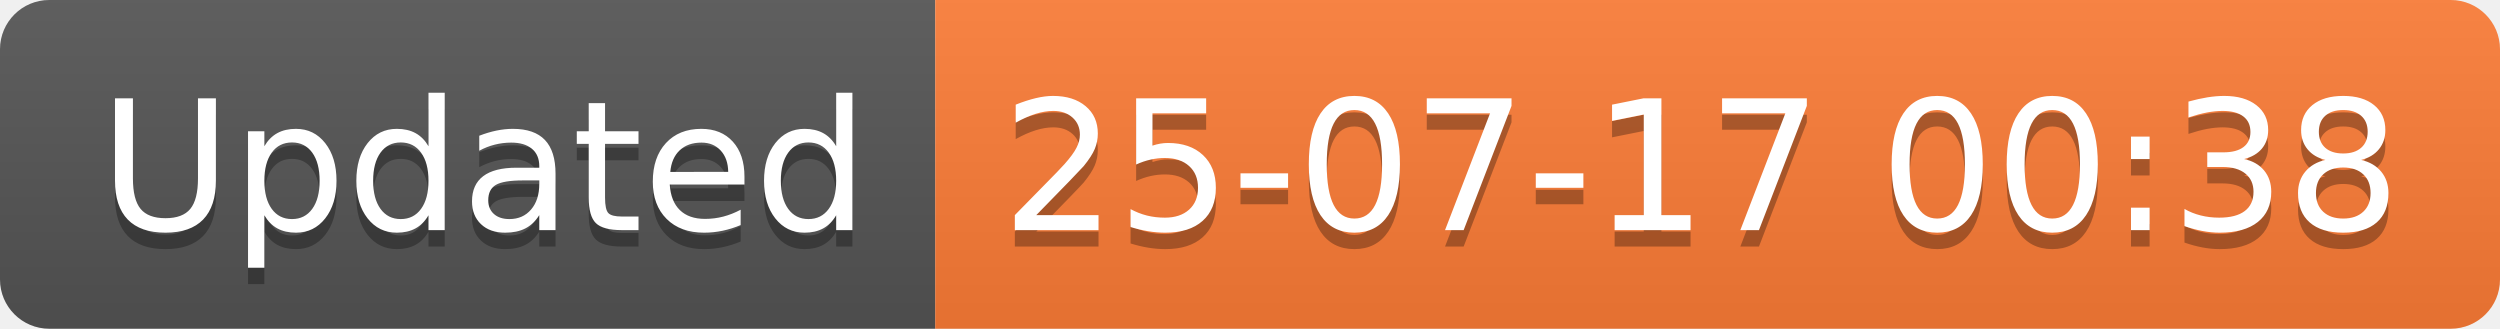
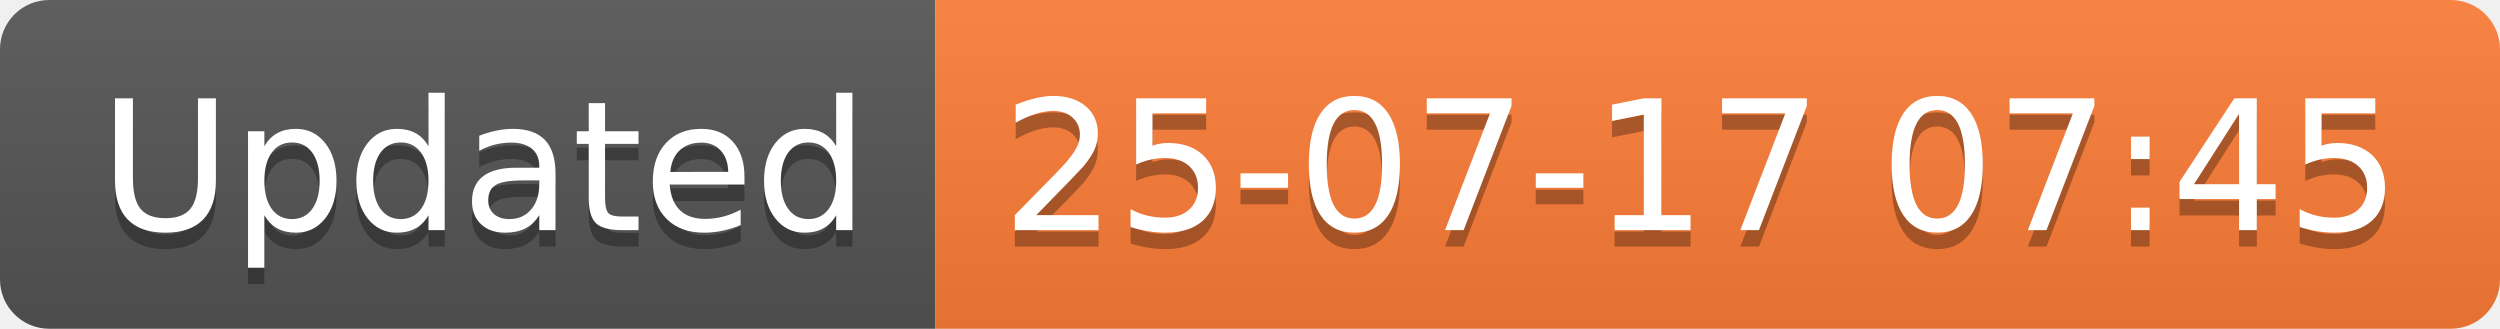
<svg xmlns="http://www.w3.org/2000/svg" width="152.1" height="20">
  <linearGradient id="smooth" x2="0" y2="100%">
    <stop offset="0" stop-color="#bbb" stop-opacity=".1" />
    <stop offset="1" stop-opacity=".1" />
  </linearGradient>
  <clipPath id="round">
    <rect width="152.1" height="20" rx="3" fill="#fff" />
  </clipPath>
  <g clip-path="url(#round)">
    <rect width="56.9" height="20" fill="#555" />
    <rect x="56.9" width="95.2" height="20" fill="#fe7d37" />
    <rect width="152.1" height="20" fill="url(#smooth)" />
  </g>
  <g fill="#fff" text-anchor="middle" font-family="DejaVu Sans,Verdana,Geneva,sans-serif" font-size="110">
    <text x="294.5" y="150" fill="#010101" fill-opacity=".3" transform="scale(0.1)" textLength="469.0" lengthAdjust="spacing">Updated</text>
    <text x="294.5" y="140" transform="scale(0.1)" textLength="469.0" lengthAdjust="spacing">Updated</text>
-     <text x="1035.0" y="150" fill="#010101" fill-opacity=".3" transform="scale(0.1)" textLength="852.0" lengthAdjust="spacing">25-07-17 00:38</text>
-     <text x="1035.0" y="140" transform="scale(0.1)" textLength="852.0" lengthAdjust="spacing">25-07-17 00:38</text>
+     <text x="1035.0" y="150" fill="#010101" fill-opacity=".3" transform="scale(0.1)" textLength="852.0" lengthAdjust="spacing">25-07-17 07:45</text>
+     <text x="1035.0" y="140" transform="scale(0.1)" textLength="852.0" lengthAdjust="spacing">25-07-17 07:45</text>
  </g>
</svg>
